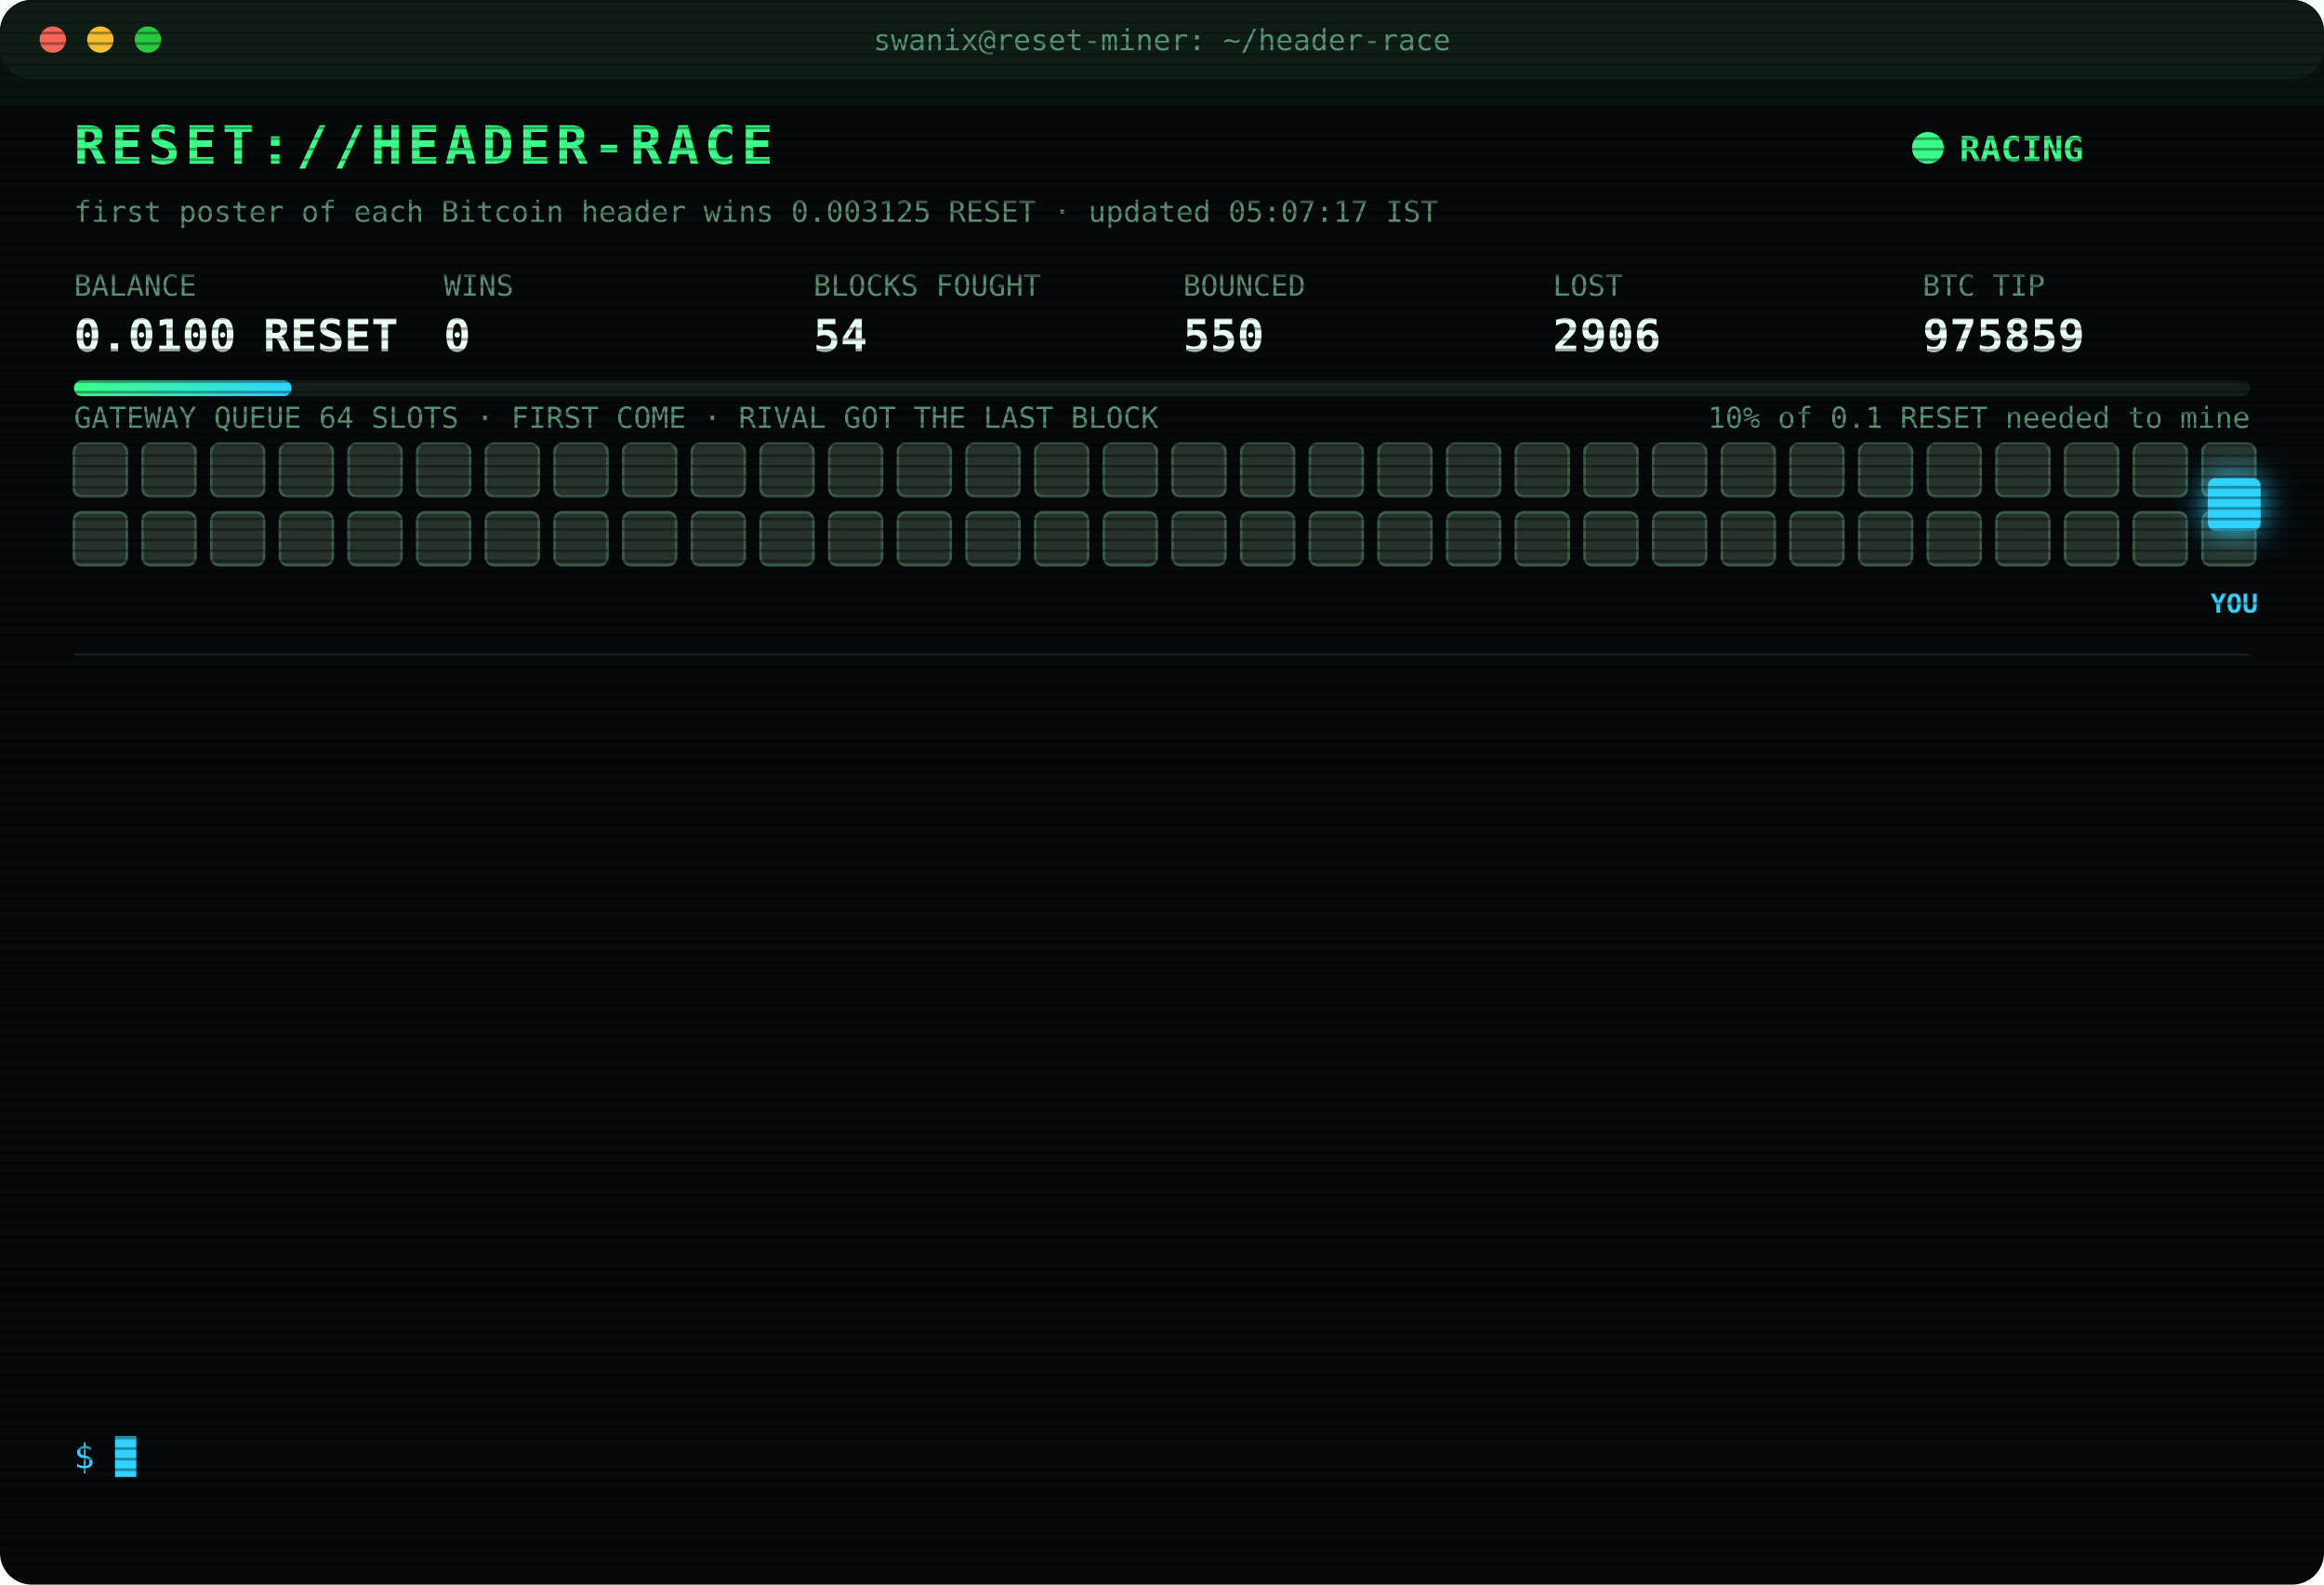
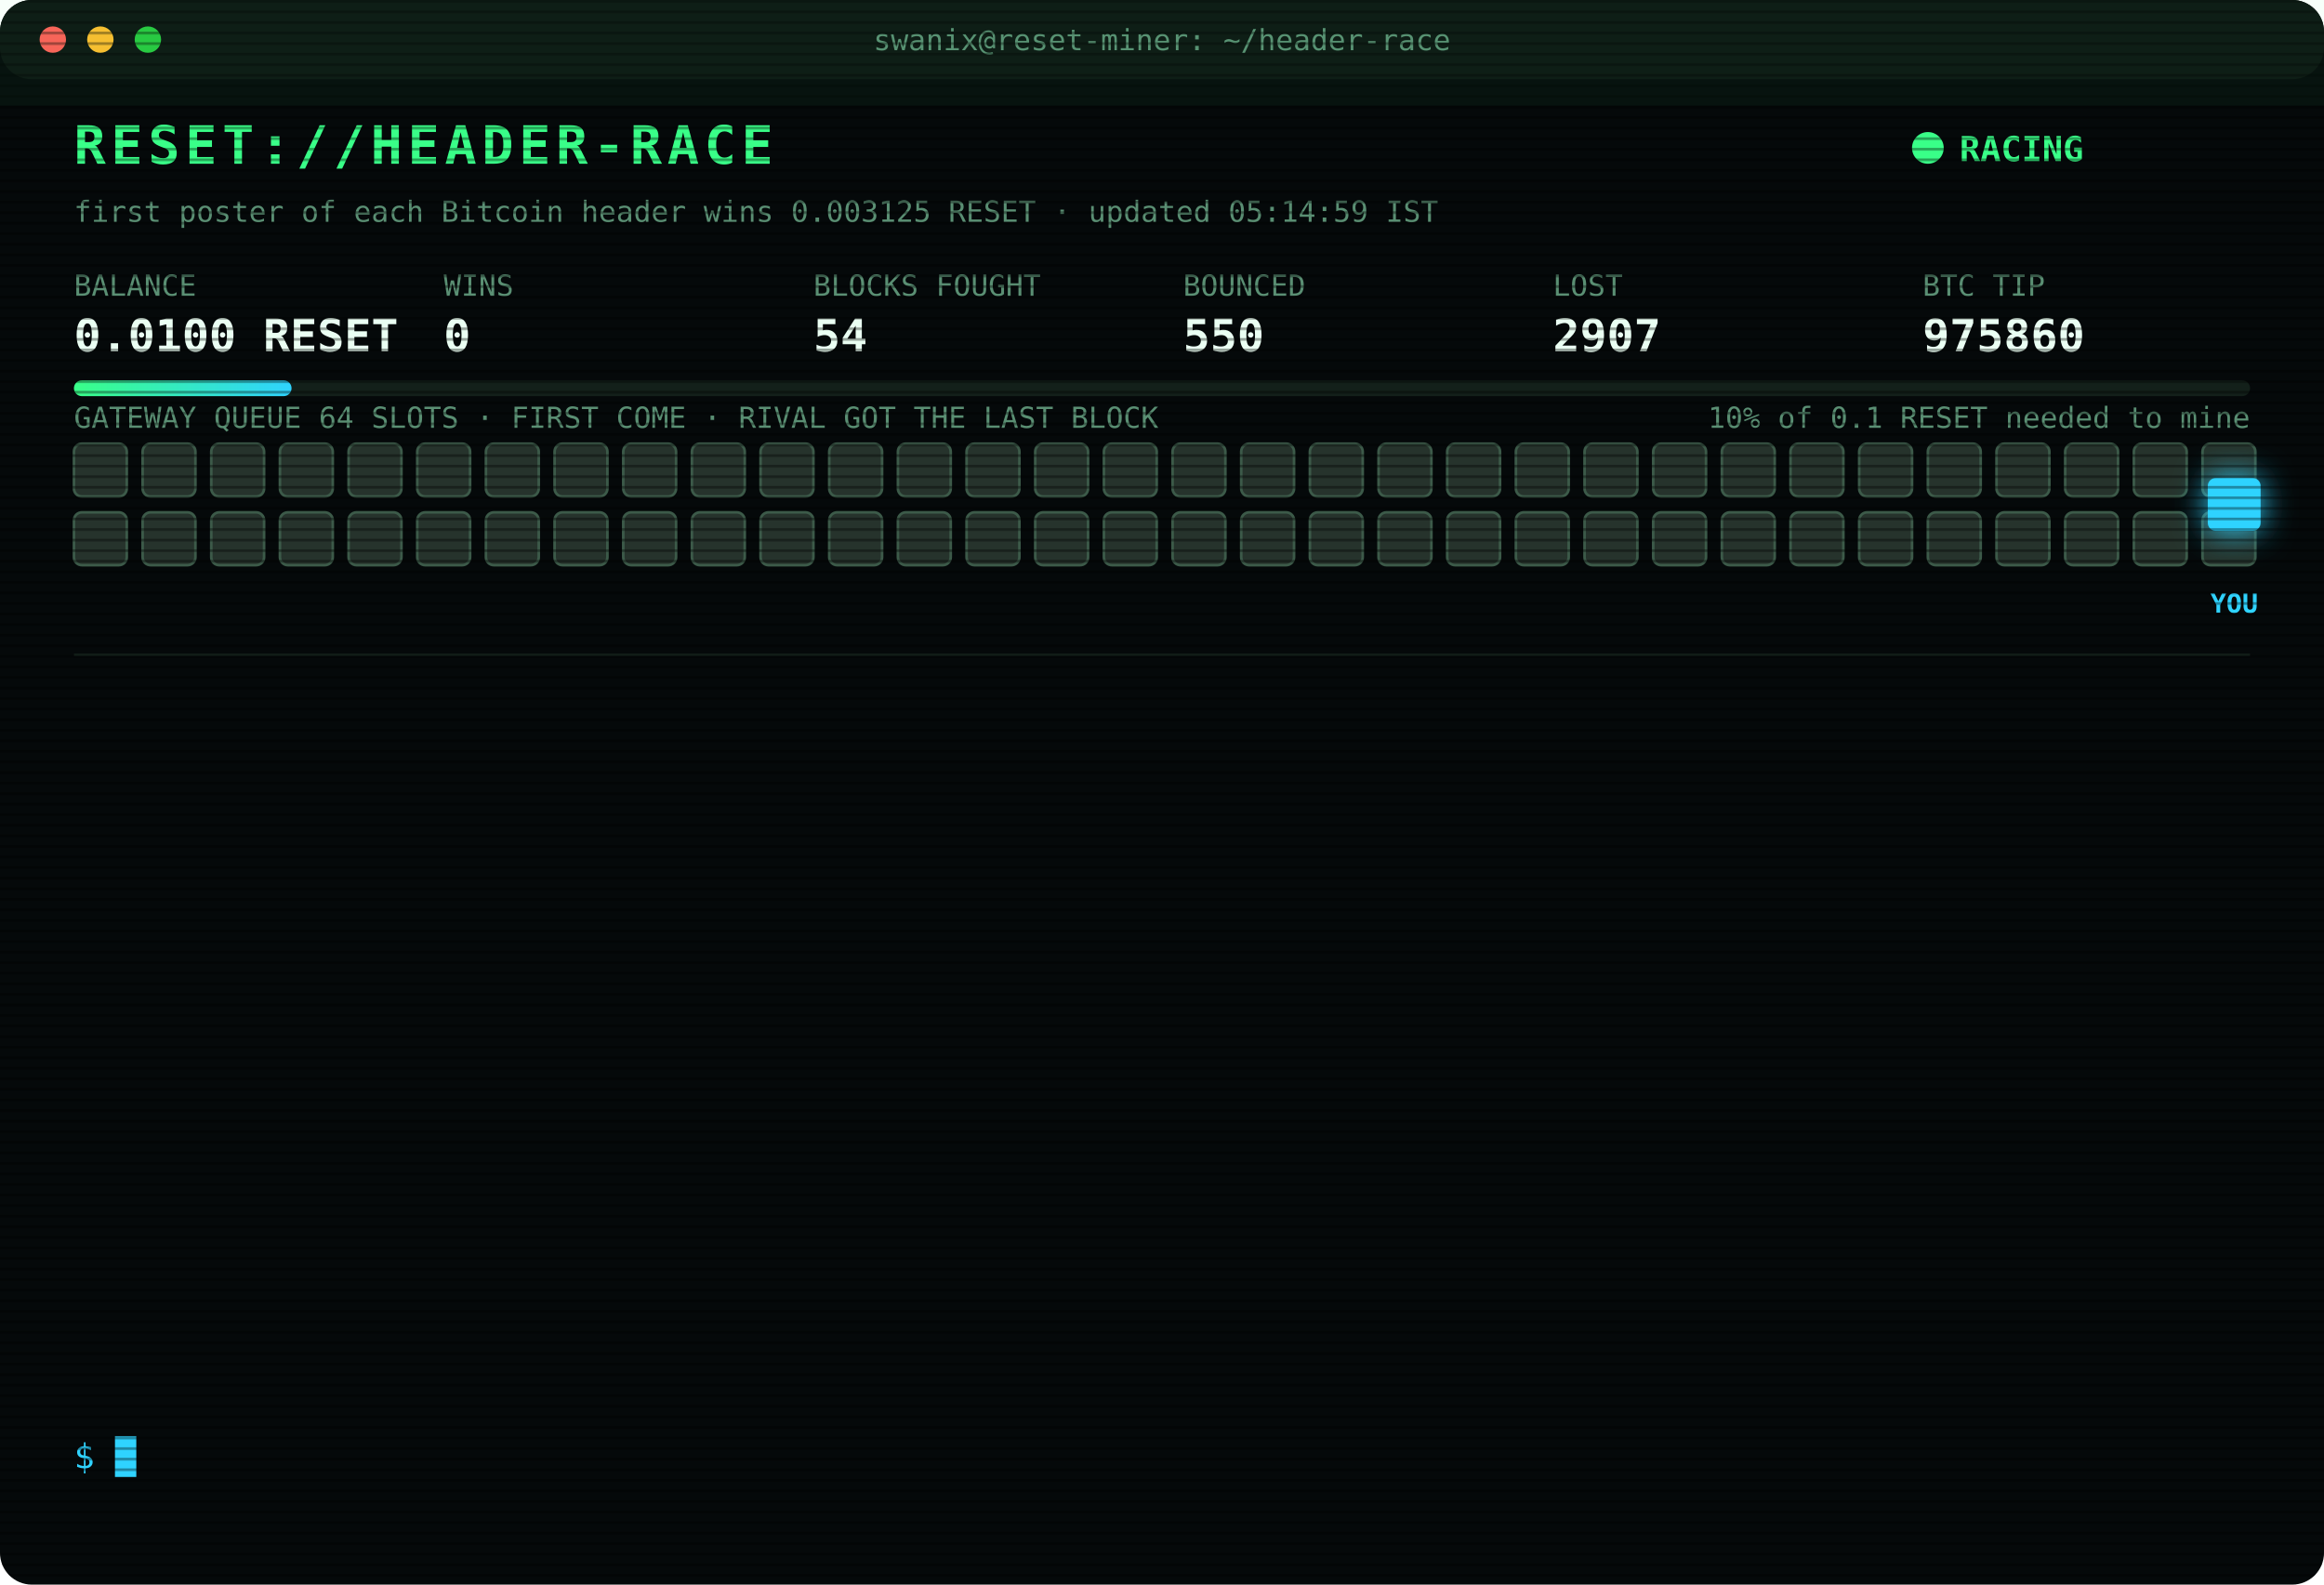
<svg xmlns="http://www.w3.org/2000/svg" width="880" height="600" viewBox="0 0 880 600" font-family="ui-monospace,SFMono-Regular,Menlo,Consolas,monospace">
  <style>
text{font-size:13px;fill:#7CFFB2}
.title{font-size:20px;font-weight:700;fill:#39FF88;letter-spacing:2px;animation:glitch 3s infinite steps(1)}
.sub{fill:#2fd3ff}.k{fill:#5a8f73;font-size:11px}.v{font-size:17px;font-weight:700;fill:#eafff3}
.ts{fill:#3f6b56}.boot{fill:#2fd3ff}.dim{fill:#5a8f73}.bad{fill:#ff4d6d}.warn{fill:#ffd23f}.mag{fill:#ff5cf0}.win{fill:#39FF88;font-weight:700}
.tag{font-size:10px;fill:#2fd3ff;font-weight:700}
.rival{fill:#26332c;stroke:#3c5a49;animation:jam 1.2s infinite alternate}
.idle{fill:#141c18;stroke:#22302a;animation:breathe 4s infinite}
.me{fill:#2fd3ff;filter:drop-shadow(0 0 6px #2fd3ff)}
.hover{animation:nudge 1.1s infinite ease-in-out}.bounce{animation:kick 1.4s infinite}
.ln{opacity:0;animation:in .4s forwards}
.cur{animation:blink 1s infinite steps(1)}
.scan{animation:scan 6s infinite linear}
.led{animation:blink 1.4s infinite}
@keyframes in{from{opacity:0;transform:translateX(-6px)}to{opacity:1;transform:none}}
@keyframes blink{50%{opacity:0}}
@keyframes jam{to{fill:#33463b}}
@keyframes breathe{50%{opacity:.4}}
@keyframes nudge{50%{transform:translateX(-10px)}}
@keyframes kick{0%,100%{transform:none}30%{transform:translateX(-14px)}55%{transform:translateX(10px) translateY(-6px)}}
@keyframes glitch{0%,92%{transform:none}93%{transform:translateX(2px);fill:#ff4d6d}95%{transform:translateX(-2px);fill:#2fd3ff}97%{transform:none}}
@keyframes scan{from{transform:translateY(-40px)}to{transform:translateY(600px)}}
</style>
  <defs>
    <pattern id="sl" width="4" height="4" patternUnits="userSpaceOnUse">
      <rect width="4" height="1" fill="#000" opacity=".35" />
    </pattern>
    <linearGradient id="bar">
      <stop offset="0" stop-color="#39FF88" />
      <stop offset="1" stop-color="#2fd3ff" />
    </linearGradient>
  </defs>
  <rect width="880" height="600" rx="12" fill="#05090a" />
  <rect width="880" height="30" rx="12" fill="#0d1512" />
  <circle cx="20" cy="15" r="5" fill="#ff5f57" />
  <circle cx="38" cy="15" r="5" fill="#febc2e" />
  <circle cx="56" cy="15" r="5" fill="#28c840" />
  <text x="440" y="19" text-anchor="middle" class="k">swanix@reset-miner: ~/header-race</text>
  <text x="28" y="62" class="title">RESET://HEADER-RACE</text>
  <circle class="led" cx="730" cy="56" r="6" fill="#39FF88" />
  <text x="742" y="61" class="win">RACING</text>
-   <text x="28" y="84" class="k">first poster of each Bitcoin header wins 0.003125 RESET · updated 05:07:17 IST</text>
+   <text x="28" y="84" class="k">first poster of each Bitcoin header wins 0.003125 RESET · updated 05:14:59 IST</text>
  <text x="28" y="112" class="k">BALANCE</text>
  <text x="28" y="133" class="v">0.0100 RESET</text>
  <text x="168" y="112" class="k">WINS</text>
  <text x="168" y="133" class="v">0</text>
  <text x="308" y="112" class="k">BLOCKS FOUGHT</text>
  <text x="308" y="133" class="v">54</text>
  <text x="448" y="112" class="k">BOUNCED</text>
  <text x="448" y="133" class="v">550</text>
  <text x="588" y="112" class="k">LOST</text>
-   <text x="588" y="133" class="v">2906</text>
+   <text x="588" y="133" class="v">2907</text>
  <text x="728" y="112" class="k">BTC TIP</text>
-   <text x="728" y="133" class="v">975859</text>
+   <text x="728" y="133" class="v">975860</text>
  <rect x="28" y="144" width="824" height="6" rx="3" fill="#13201a" />
  <rect x="28" y="144" width="82.4" height="6" rx="3" fill="url(#bar)" />
  <text x="852" y="162" text-anchor="end" class="k">10% of 0.1 RESET needed to mine</text>
  <text x="28" y="162" class="k">GATEWAY QUEUE 64 SLOTS · FIRST COME · RIVAL GOT THE LAST BLOCK</text>
  <rect class="rival" x="28" y="168" width="20" height="20" rx="3" style="animation-delay:0.00s" />
  <rect class="rival" x="54" y="168" width="20" height="20" rx="3" style="animation-delay:0.05s" />
  <rect class="rival" x="80" y="168" width="20" height="20" rx="3" style="animation-delay:0.10s" />
  <rect class="rival" x="106" y="168" width="20" height="20" rx="3" style="animation-delay:0.15s" />
  <rect class="rival" x="132" y="168" width="20" height="20" rx="3" style="animation-delay:0.20s" />
  <rect class="rival" x="158" y="168" width="20" height="20" rx="3" style="animation-delay:0.25s" />
  <rect class="rival" x="184" y="168" width="20" height="20" rx="3" style="animation-delay:0.30s" />
  <rect class="rival" x="210" y="168" width="20" height="20" rx="3" style="animation-delay:0.35s" />
  <rect class="rival" x="236" y="168" width="20" height="20" rx="3" style="animation-delay:0.40s" />
  <rect class="rival" x="262" y="168" width="20" height="20" rx="3" style="animation-delay:0.45s" />
  <rect class="rival" x="288" y="168" width="20" height="20" rx="3" style="animation-delay:0.50s" />
  <rect class="rival" x="314" y="168" width="20" height="20" rx="3" style="animation-delay:0.55s" />
  <rect class="rival" x="340" y="168" width="20" height="20" rx="3" style="animation-delay:0.60s" />
  <rect class="rival" x="366" y="168" width="20" height="20" rx="3" style="animation-delay:0.65s" />
  <rect class="rival" x="392" y="168" width="20" height="20" rx="3" style="animation-delay:0.70s" />
  <rect class="rival" x="418" y="168" width="20" height="20" rx="3" style="animation-delay:0.75s" />
  <rect class="rival" x="444" y="168" width="20" height="20" rx="3" style="animation-delay:0.80s" />
  <rect class="rival" x="470" y="168" width="20" height="20" rx="3" style="animation-delay:0.85s" />
  <rect class="rival" x="496" y="168" width="20" height="20" rx="3" style="animation-delay:0.90s" />
  <rect class="rival" x="522" y="168" width="20" height="20" rx="3" style="animation-delay:0.95s" />
  <rect class="rival" x="548" y="168" width="20" height="20" rx="3" style="animation-delay:1.00s" />
  <rect class="rival" x="574" y="168" width="20" height="20" rx="3" style="animation-delay:1.05s" />
  <rect class="rival" x="600" y="168" width="20" height="20" rx="3" style="animation-delay:1.10s" />
  <rect class="rival" x="626" y="168" width="20" height="20" rx="3" style="animation-delay:1.15s" />
  <rect class="rival" x="652" y="168" width="20" height="20" rx="3" style="animation-delay:1.20s" />
  <rect class="rival" x="678" y="168" width="20" height="20" rx="3" style="animation-delay:1.25s" />
  <rect class="rival" x="704" y="168" width="20" height="20" rx="3" style="animation-delay:1.30s" />
  <rect class="rival" x="730" y="168" width="20" height="20" rx="3" style="animation-delay:1.35s" />
  <rect class="rival" x="756" y="168" width="20" height="20" rx="3" style="animation-delay:1.40s" />
  <rect class="rival" x="782" y="168" width="20" height="20" rx="3" style="animation-delay:1.45s" />
  <rect class="rival" x="808" y="168" width="20" height="20" rx="3" style="animation-delay:1.50s" />
  <rect class="rival" x="834" y="168" width="20" height="20" rx="3" style="animation-delay:1.55s" />
  <rect class="rival" x="28" y="194" width="20" height="20" rx="3" style="animation-delay:1.60s" />
  <rect class="rival" x="54" y="194" width="20" height="20" rx="3" style="animation-delay:1.65s" />
  <rect class="rival" x="80" y="194" width="20" height="20" rx="3" style="animation-delay:1.70s" />
  <rect class="rival" x="106" y="194" width="20" height="20" rx="3" style="animation-delay:1.75s" />
  <rect class="rival" x="132" y="194" width="20" height="20" rx="3" style="animation-delay:1.80s" />
  <rect class="rival" x="158" y="194" width="20" height="20" rx="3" style="animation-delay:1.85s" />
  <rect class="rival" x="184" y="194" width="20" height="20" rx="3" style="animation-delay:1.90s" />
  <rect class="rival" x="210" y="194" width="20" height="20" rx="3" style="animation-delay:1.95s" />
  <rect class="rival" x="236" y="194" width="20" height="20" rx="3" style="animation-delay:2.00s" />
  <rect class="rival" x="262" y="194" width="20" height="20" rx="3" style="animation-delay:2.05s" />
  <rect class="rival" x="288" y="194" width="20" height="20" rx="3" style="animation-delay:2.10s" />
  <rect class="rival" x="314" y="194" width="20" height="20" rx="3" style="animation-delay:2.15s" />
  <rect class="rival" x="340" y="194" width="20" height="20" rx="3" style="animation-delay:2.20s" />
  <rect class="rival" x="366" y="194" width="20" height="20" rx="3" style="animation-delay:2.25s" />
  <rect class="rival" x="392" y="194" width="20" height="20" rx="3" style="animation-delay:2.30s" />
  <rect class="rival" x="418" y="194" width="20" height="20" rx="3" style="animation-delay:2.35s" />
  <rect class="rival" x="444" y="194" width="20" height="20" rx="3" style="animation-delay:2.40s" />
  <rect class="rival" x="470" y="194" width="20" height="20" rx="3" style="animation-delay:2.45s" />
  <rect class="rival" x="496" y="194" width="20" height="20" rx="3" style="animation-delay:2.50s" />
  <rect class="rival" x="522" y="194" width="20" height="20" rx="3" style="animation-delay:2.55s" />
  <rect class="rival" x="548" y="194" width="20" height="20" rx="3" style="animation-delay:2.60s" />
  <rect class="rival" x="574" y="194" width="20" height="20" rx="3" style="animation-delay:2.65s" />
  <rect class="rival" x="600" y="194" width="20" height="20" rx="3" style="animation-delay:2.70s" />
  <rect class="rival" x="626" y="194" width="20" height="20" rx="3" style="animation-delay:2.75s" />
  <rect class="rival" x="652" y="194" width="20" height="20" rx="3" style="animation-delay:2.80s" />
  <rect class="rival" x="678" y="194" width="20" height="20" rx="3" style="animation-delay:2.85s" />
  <rect class="rival" x="704" y="194" width="20" height="20" rx="3" style="animation-delay:2.90s" />
  <rect class="rival" x="730" y="194" width="20" height="20" rx="3" style="animation-delay:2.95s" />
  <rect class="rival" x="756" y="194" width="20" height="20" rx="3" style="animation-delay:3.00s" />
  <rect class="rival" x="782" y="194" width="20" height="20" rx="3" style="animation-delay:3.05s" />
  <rect class="rival" x="808" y="194" width="20" height="20" rx="3" style="animation-delay:3.10s" />
  <rect class="rival" x="834" y="194" width="20" height="20" rx="3" style="animation-delay:3.15s" />
  <g class="hover">
    <rect class="me" x="836" y="181" width="20" height="20" rx="3" />
    <text class="tag" x="846" y="232" text-anchor="middle">YOU</text>
  </g>
  <line x1="28" x2="852" y1="248" y2="248" stroke="#13201a" />
  <g class="ln" style="animation-delay:0.40s">
-     <text x="28" y="270" class="ts">02:40:15</text>
-     <text x="104" y="270" class="bad">[LOST] #975847 taken by a rival miner</text>
+     <text x="28" y="270" class="ts">02:51:14</text>
+     <text x="104" y="270" class="bad">[LOST] #975848 taken by a rival miner</text>
  </g>
  <g class="ln" style="animation-delay:0.65s">
-     <text x="28" y="292" class="ts">02:51:14</text>
-     <text x="104" y="292" class="bad">[LOST] #975848 taken by a rival miner</text>
+     <text x="28" y="292" class="ts">03:06:51</text>
+     <text x="104" y="292" class="bad">[LOST] #975849 taken by a rival miner</text>
  </g>
  <g class="ln" style="animation-delay:0.90s">
-     <text x="28" y="314" class="ts">03:06:51</text>
-     <text x="104" y="314" class="bad">[LOST] #975849 taken by a rival miner</text>
+     <text x="28" y="314" class="ts">03:14:06</text>
+     <text x="104" y="314" class="bad">[LOST] #975850 taken by a rival miner</text>
  </g>
  <g class="ln" style="animation-delay:1.15s">
-     <text x="28" y="336" class="ts">03:14:06</text>
-     <text x="104" y="336" class="bad">[LOST] #975850 taken by a rival miner</text>
+     <text x="28" y="336" class="ts">03:51:43</text>
+     <text x="104" y="336" class="bad">[LOST] #975852 taken by a rival miner</text>
  </g>
  <g class="ln" style="animation-delay:1.40s">
-     <text x="28" y="358" class="ts">03:51:43</text>
-     <text x="104" y="358" class="bad">[LOST] #975852 taken by a rival miner</text>
+     <text x="28" y="358" class="ts">03:55:20</text>
+     <text x="104" y="358" class="bad">[LOST] #975853 taken by a rival miner</text>
  </g>
  <g class="ln" style="animation-delay:1.65s">
-     <text x="28" y="380" class="ts">03:55:20</text>
-     <text x="104" y="380" class="bad">[LOST] #975853 taken by a rival miner</text>
+     <text x="28" y="380" class="ts">03:56:14</text>
+     <text x="104" y="380" class="bad">[LOST] #975854 taken by a rival miner</text>
  </g>
  <g class="ln" style="animation-delay:1.90s">
-     <text x="28" y="402" class="ts">03:56:14</text>
-     <text x="104" y="402" class="bad">[LOST] #975854 taken by a rival miner</text>
+     <text x="28" y="402" class="ts">04:10:42</text>
+     <text x="104" y="402" class="bad">[LOST] #975855 taken by a rival miner</text>
  </g>
  <g class="ln" style="animation-delay:2.15s">
-     <text x="28" y="424" class="ts">04:10:42</text>
-     <text x="104" y="424" class="bad">[LOST] #975855 taken by a rival miner</text>
+     <text x="28" y="424" class="ts">04:25:32</text>
+     <text x="104" y="424" class="dim">[STINT END] calls 774 · wins 0</text>
  </g>
  <g class="ln" style="animation-delay:2.40s">
-     <text x="28" y="446" class="ts">04:25:32</text>
-     <text x="104" y="446" class="dim">[STINT END] calls 774 · wins 0</text>
+     <text x="28" y="446" class="ts">04:30:25</text>
+     <text x="104" y="446" class="boot">[BOOT] racer v3 online · 3 feeds · stint 340m</text>
  </g>
  <g class="ln" style="animation-delay:2.65s">
-     <text x="28" y="468" class="ts">04:30:25</text>
-     <text x="104" y="468" class="boot">[BOOT] racer v3 online · 3 feeds · stint 340m</text>
+     <text x="28" y="468" class="ts">04:38:20</text>
+     <text x="104" y="468" class="bad">[LOST] #975856 taken by a rival miner</text>
  </g>
  <g class="ln" style="animation-delay:2.90s">
-     <text x="28" y="490" class="ts">04:38:20</text>
-     <text x="104" y="490" class="bad">[LOST] #975856 taken by a rival miner</text>
+     <text x="28" y="490" class="ts">05:07:00</text>
+     <text x="104" y="490" class="bad">[LOST] #975858 taken by a rival miner</text>
  </g>
  <g class="ln" style="animation-delay:3.15s">
-     <text x="28" y="512" class="ts">05:07:00</text>
-     <text x="104" y="512" class="bad">[LOST] #975858 taken by a rival miner</text>
+     <text x="28" y="512" class="ts">05:07:14</text>
+     <text x="104" y="512" class="bad">[LOST] #975859 taken by a rival miner</text>
  </g>
  <g class="ln" style="animation-delay:3.40s">
-     <text x="28" y="534" class="ts">05:07:14</text>
-     <text x="104" y="534" class="bad">[LOST] #975859 taken by a rival miner</text>
+     <text x="28" y="534" class="ts">05:14:59</text>
+     <text x="104" y="534" class="bad">[LOST] #975860 taken by a rival miner</text>
  </g>
  <text x="28" y="556" class="sub">$ <tspan class="cur">█</tspan>
  </text>
  <rect width="880" height="600" rx="12" fill="url(#sl)" pointer-events="none" />
  <rect class="scan" width="880" height="40" fill="#39FF88" opacity=".04" />
</svg>
